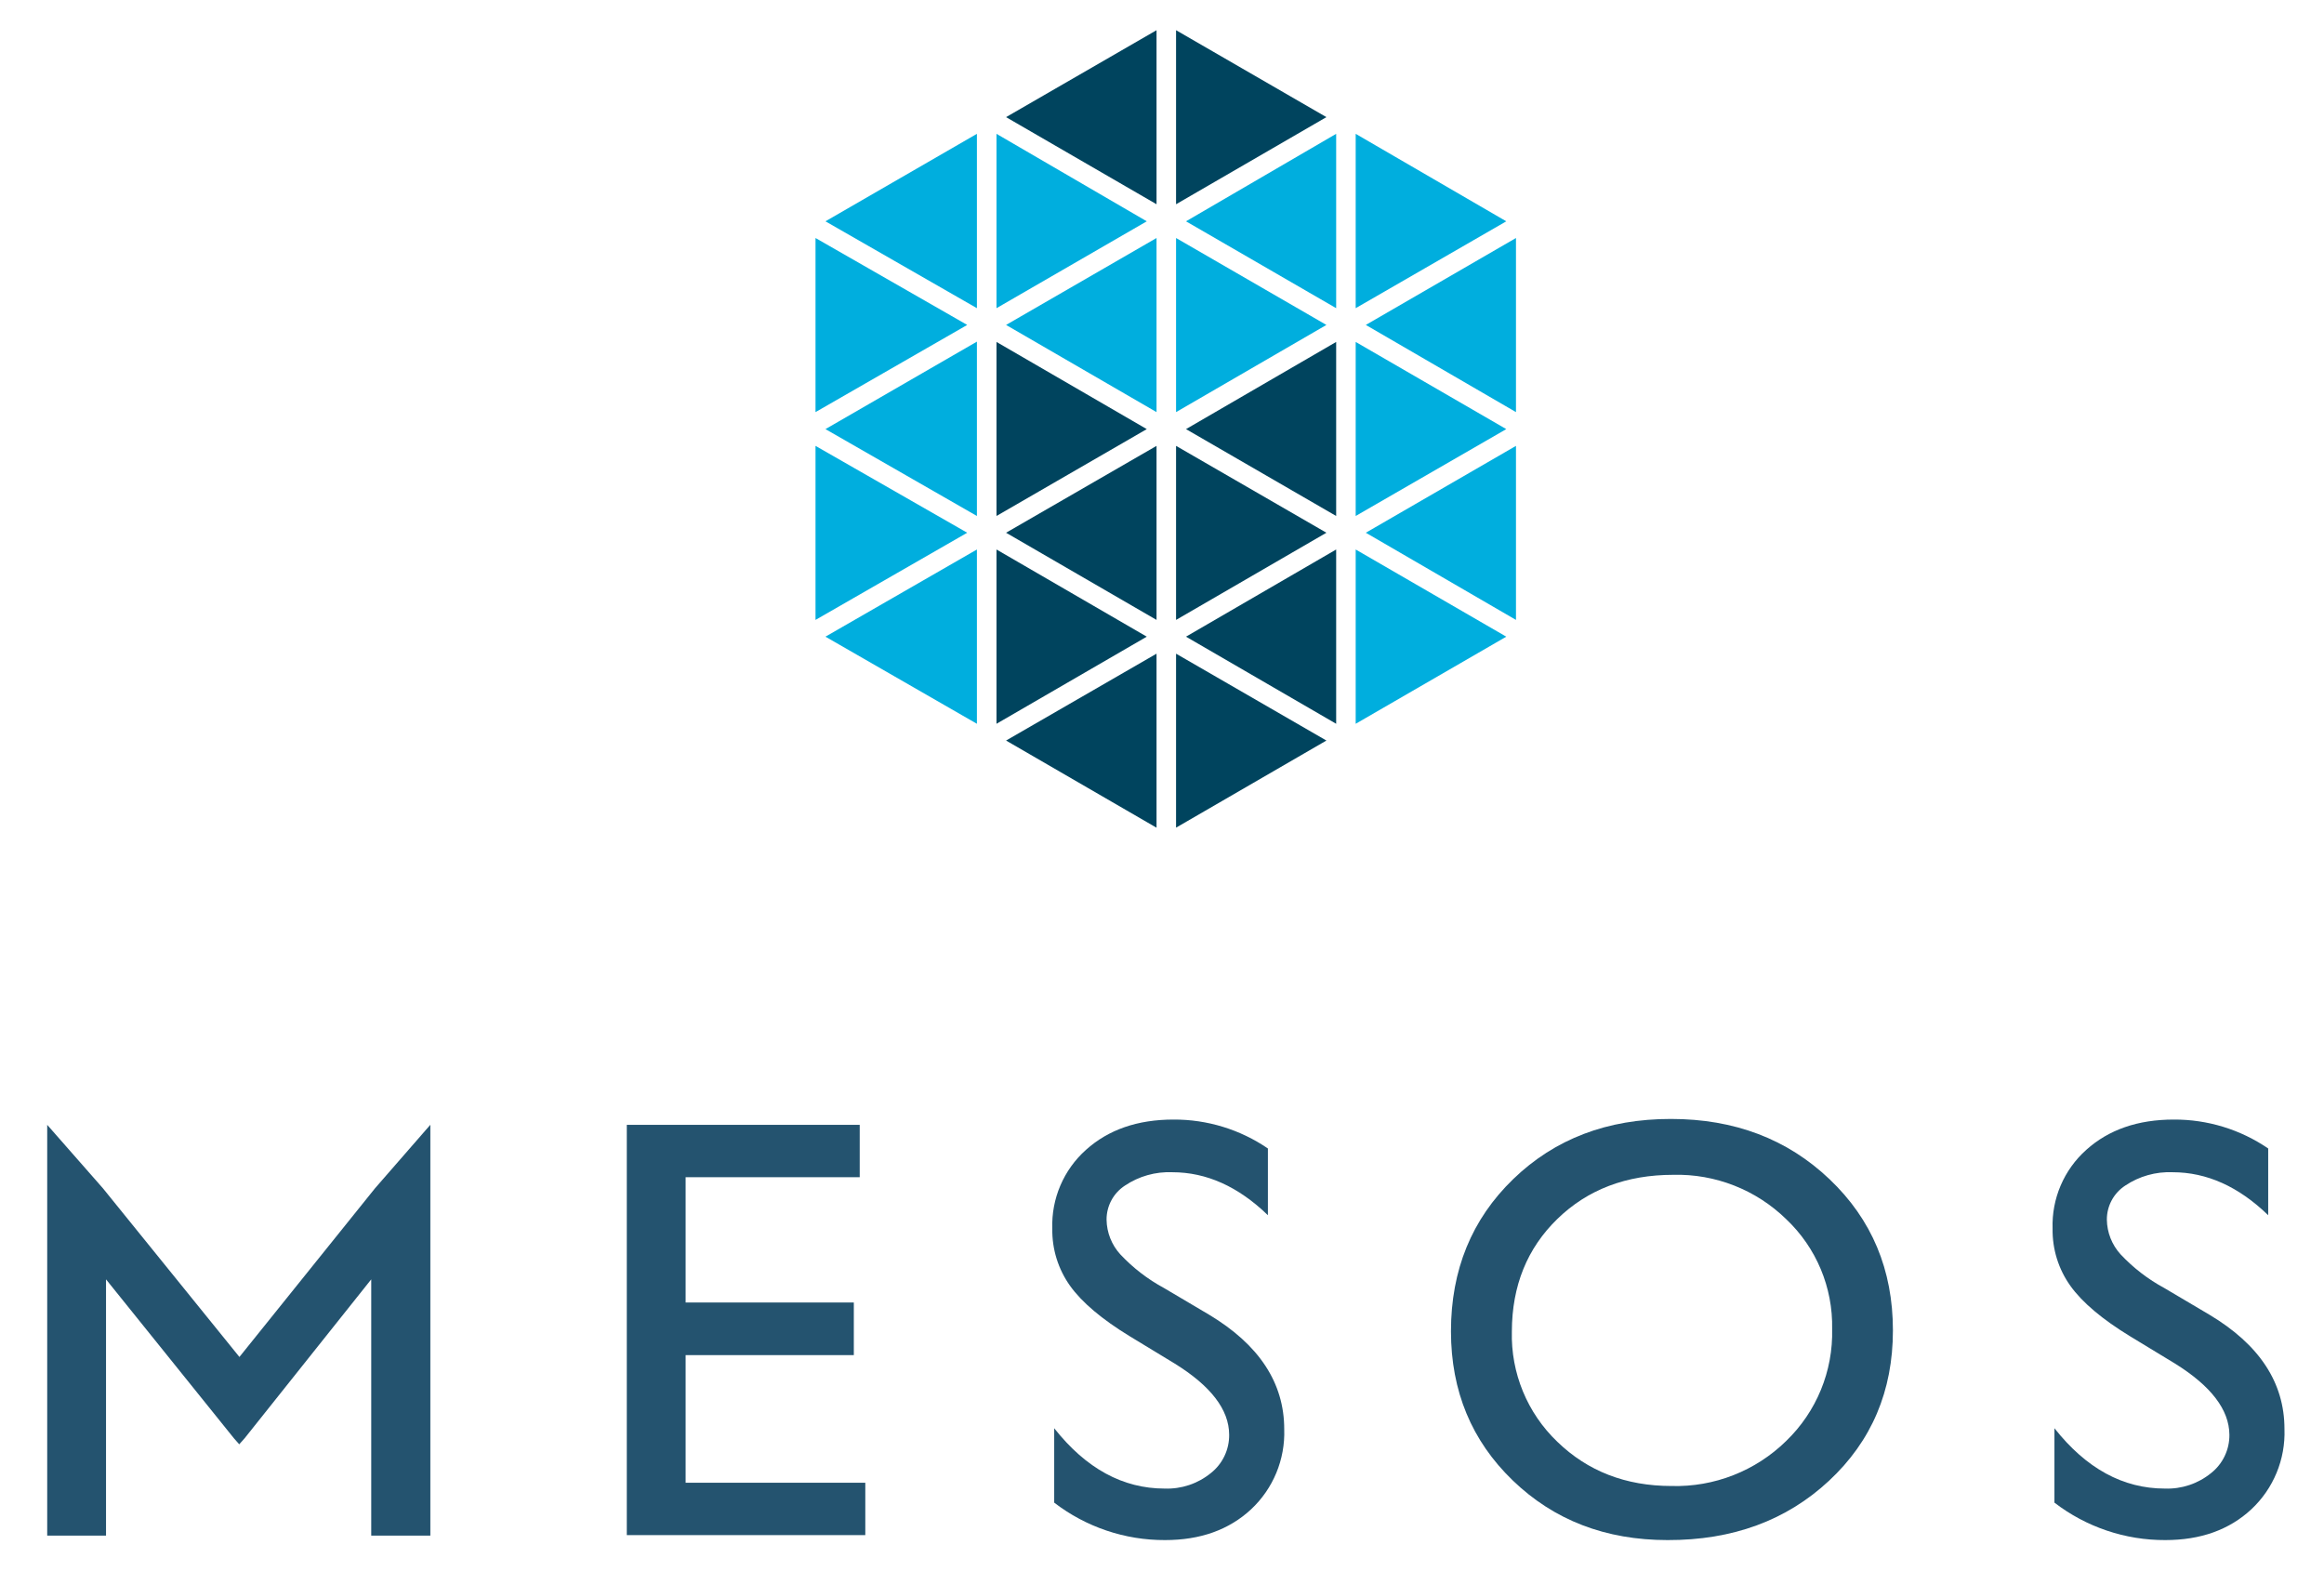
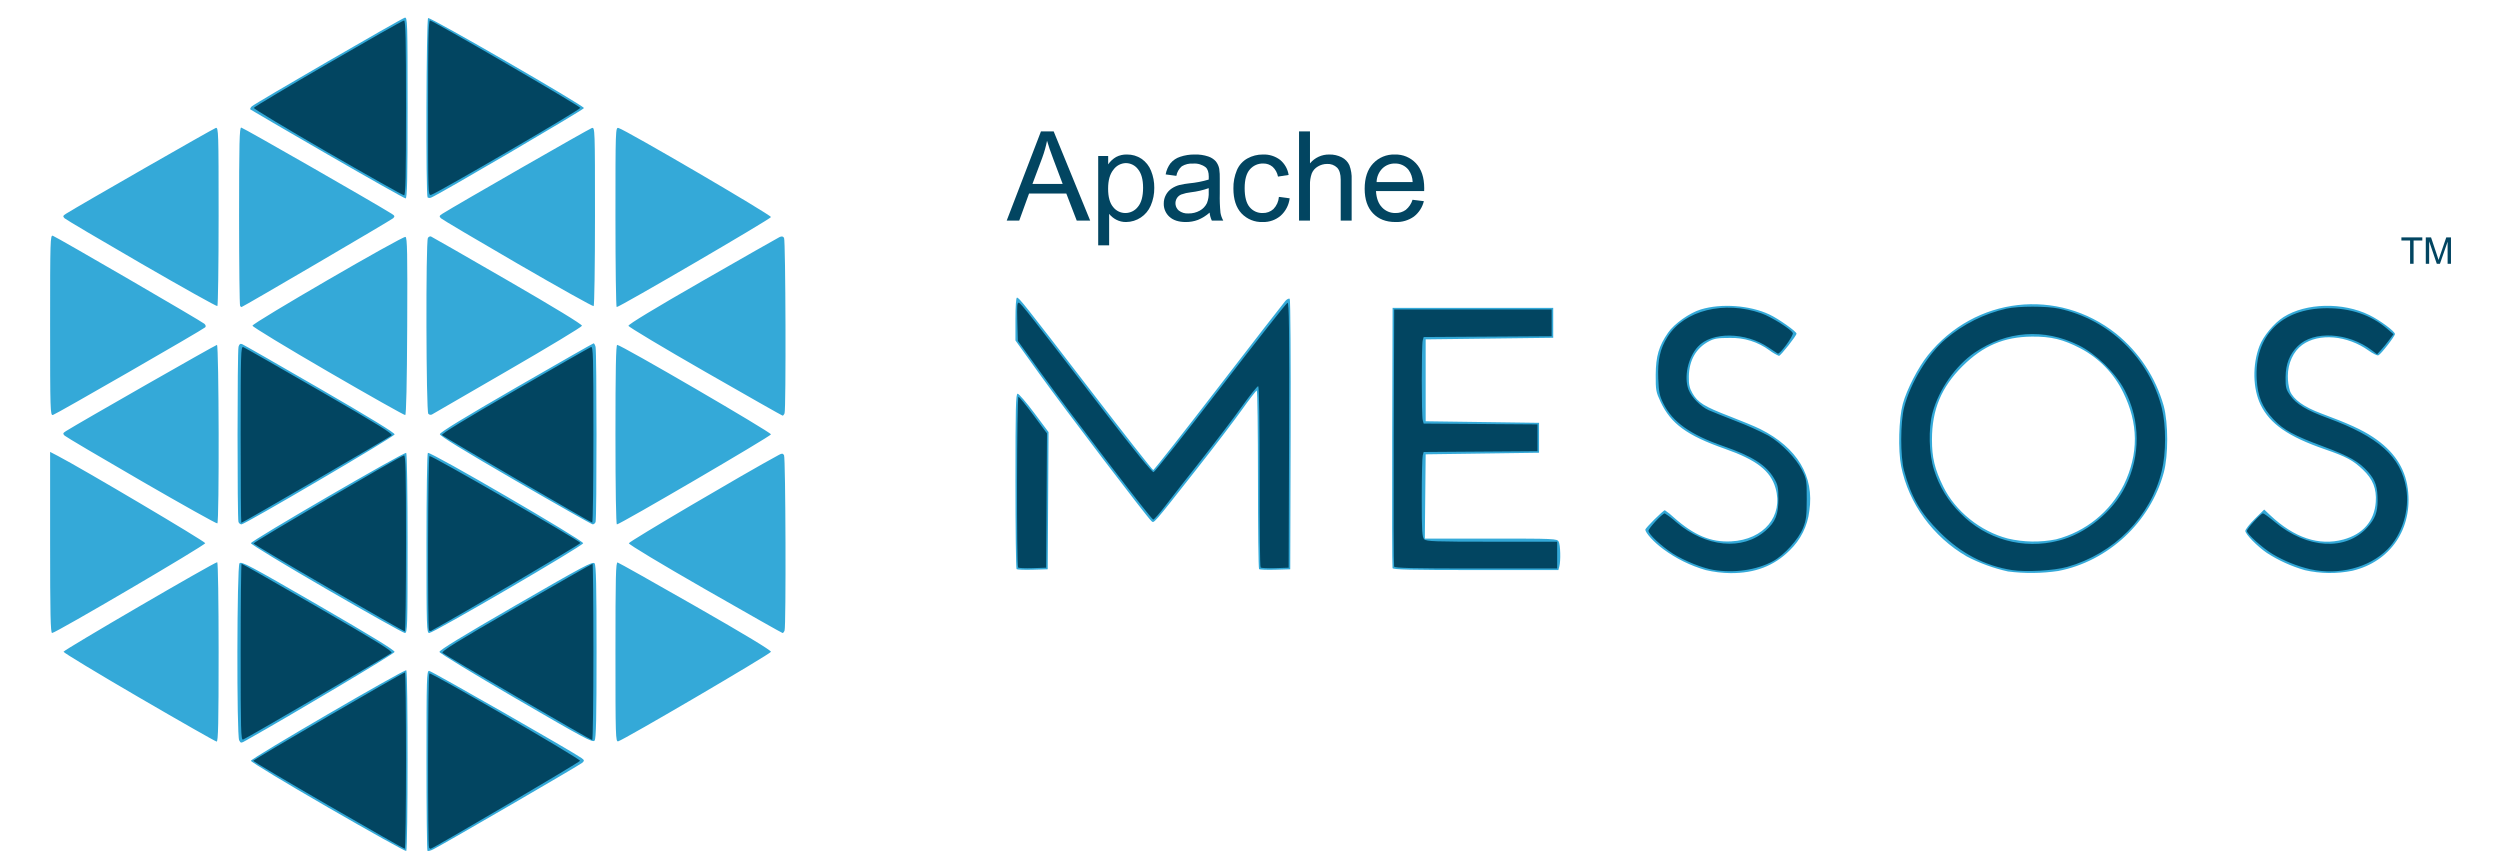
- <svg xmlns="http://www.w3.org/2000/svg" id="Layer_1" data-name="Layer 1" viewBox="-7.69 -4.92 378.56 255.84">
+ <svg xmlns="http://www.w3.org/2000/svg" id="svg8" viewBox="-0.468 -0.388 1145.04 397.28">
  <defs>
-     <style>.cls-1{fill:#00445e;}.cls-2{fill:#00aede;}.cls-3{fill:#24536f;}</style>
+     <style>.cls-1{fill:#34a9d8;}.cls-2{fill:#024561;}.cls-3{isolation:isolate;}</style>
  </defs>
-   <polyline class="cls-1" points="209.96 79.13 209.96 50.78 185.5 64.98 209.96 79.13" />
-   <polyline class="cls-2" points="208.37 48.01 183.88 33.85 183.88 62.21 208.37 48.01" />
-   <polyline class="cls-2" points="180.7 62.21 180.7 33.85 156.19 48.01 180.7 62.21" />
-   <polyline class="cls-2" points="179.11 31.13 154.63 16.88 154.63 45.28 179.11 31.13" />
-   <polyline class="cls-1" points="208.37 81.86 183.88 67.71 183.88 96.06 208.37 81.86" />
-   <polyline class="cls-1" points="180.7 96.06 180.7 67.71 156.19 81.86 180.7 96.06" />
-   <polyline class="cls-2" points="237.67 64.98 213.14 50.78 213.14 79.13 237.67 64.98" />
-   <polyline class="cls-2" points="151.44 45.28 151.44 16.88 126.77 31.13 151.44 45.28" />
-   <polyline class="cls-1" points="179.11 98.79 154.63 84.59 154.63 112.98 179.11 98.79" />
-   <polyline class="cls-2" points="151.44 112.98 151.44 84.59 126.77 98.79 151.44 112.98" />
-   <polyline class="cls-1" points="179.11 64.98 154.63 50.78 154.63 79.13 179.11 64.98" />
-   <polyline class="cls-2" points="209.96 45.28 209.96 16.88 185.5 31.13 209.96 45.28" />
-   <polyline class="cls-1" points="183.88 0 183.88 28.35 208.37 14.16 183.88 0" />
-   <polyline class="cls-1" points="156.19 14.16 180.7 28.35 180.7 0 156.19 14.16" />
-   <polyline class="cls-1" points="208.37 115.71 183.88 101.56 183.88 129.9 208.37 115.71" />
-   <polyline class="cls-1" points="180.7 129.91 180.7 101.56 156.19 115.71 180.7 129.91" />
-   <polyline class="cls-2" points="239.25 96.06 239.25 67.71 214.79 81.86 239.25 96.06" />
-   <polyline class="cls-2" points="151.44 79.13 151.44 50.73 126.77 64.98 151.44 79.13" />
-   <polyline class="cls-2" points="149.86 81.86 125.15 67.71 125.15 96.06 149.86 81.86" />
-   <polyline class="cls-2" points="239.25 62.21 239.25 33.85 214.79 48.01 239.25 62.21" />
-   <polyline class="cls-2" points="237.67 31.13 213.14 16.88 213.14 45.28 237.67 31.13" />
-   <polyline class="cls-2" points="237.67 98.79 213.14 84.59 213.14 112.98 237.67 98.79" />
-   <polyline class="cls-1" points="209.96 112.98 209.96 84.59 185.5 98.79 209.96 112.98" />
-   <polyline class="cls-2" points="149.86 48.01 125.15 33.85 125.15 62.21 149.86 48.01" />
-   <path class="cls-3" d="M137.91,292.68l9-10.33v66.92h-9.63V307.53L116.67,333.4l-.89,1-.88-1L94.08,307.53v41.74H84.5V282.36l9.07,10.33,22.24,27.48Z" transform="translate(-84.5 -104.05)" />
-   <path class="cls-3" d="M178.91,282.36h37.94v8.53H188.49v20.41h27.4v8.57h-27.4v20.79h29.27v8.53H178.91Z" transform="translate(-84.5 -104.05)" />
-   <path class="cls-3" d="M268.15,321.24l-7.28-4.42q-6.85-4.18-9.75-8.23a15.59,15.59,0,0,1-2.9-9.32,16.46,16.46,0,0,1,5.49-12.84q5.48-4.93,14.25-4.93a27,27,0,0,1,15.38,4.71v10.87q-7.23-7-15.57-7a12.89,12.89,0,0,0-7.71,2.17,6.59,6.59,0,0,0-3,5.56,8.57,8.57,0,0,0,2.22,5.63,28,28,0,0,0,7.15,5.51l7.32,4.33Q286,320.63,286,331.94A17.06,17.06,0,0,1,280.59,345q-5.39,5-14,5a29.43,29.43,0,0,1-18.06-6.1V331.78q7.76,9.83,18,9.83a11.27,11.27,0,0,0,7.5-2.51,7.85,7.85,0,0,0,3-6.28Q277,326.72,268.15,321.24Z" transform="translate(-84.5 -104.05)" />
-   <path class="cls-3" d="M349,281.4q15.51,0,25.83,9.82t10.32,24.62q0,14.8-10.41,24.5T348.44,350q-15.13,0-25.2-9.7T313.16,316q0-15,10.15-24.81T349,281.4Zm.38,9.1q-11.49,0-18.88,7.18T323.08,316a24,24,0,0,0,7.42,18q7.42,7.18,18.57,7.19a25.66,25.66,0,0,0,18.69-7.33,24.5,24.5,0,0,0,7.49-18.25,23.93,23.93,0,0,0-7.49-17.89A25.43,25.43,0,0,0,349.35,290.5Z" transform="translate(-84.5 -104.05)" />
-   <path class="cls-3" d="M431.09,321.24l-7.28-4.42q-6.85-4.18-9.75-8.23a15.59,15.59,0,0,1-2.9-9.32,16.46,16.46,0,0,1,5.49-12.84q5.48-4.93,14.25-4.93a27,27,0,0,1,15.38,4.71v10.87q-7.23-7-15.57-7a12.89,12.89,0,0,0-7.71,2.17,6.59,6.59,0,0,0-3,5.56,8.57,8.57,0,0,0,2.22,5.63,28,28,0,0,0,7.15,5.51l7.32,4.33q12.24,7.31,12.24,18.62A17.06,17.06,0,0,1,443.52,345q-5.39,5-14,5a29.43,29.43,0,0,1-18.06-6.1V331.78q7.76,9.83,18,9.83a11.27,11.27,0,0,0,7.5-2.51,7.85,7.85,0,0,0,3-6.28Q439.9,326.72,431.09,321.24Z" transform="translate(-84.5 -104.05)" />
+   <g id="layer1">
+     <g id="g826">
+       <g id="path830">
+         <path class="cls-1" d="M149.713,369.399c-19.397-11.207-35.266-20.807-35.266-21.333,0-1.081,70.287-42.021,71.187-41.465.781.483.744,82.31-.037,82.793-.339.21-16.486-8.788-35.883-19.994Zm45.607,19.91c-.249-.249-.452-18.898-.452-41.444,0-37.647.097-40.992,1.192-40.992,1.054,0,66.328,37.342,69.892,39.984,1.245.923,1.281,1.159.321,2.089-.958.929-62.532,36.704-68.248,39.653-1.239.639-2.456.959-2.705.71Zm-86.244-50.628c-1.178-2.201-1.043-79.482.142-81.052.806-1.068,4.647.972,36.076,19.156,24.212,14.009,35.111,20.687,34.972,21.43-.153.816-45.326,27.737-67.764,40.383-2.642,1.489-2.673,1.49-3.426.083Zm126.914-19.03c-19.235-11.196-35.066-20.844-35.181-21.44-.145-.752,10.562-7.306,34.972-21.406,31.202-18.023,35.283-20.189,36.082-19.151.696.903.902,10.154.902,40.564,0,30.396-.206,39.667-.902,40.591C271.057,339.88,267.252,337.848,235.99,319.651Zm-172.752-.589c-19.041-11.085-34.621-20.508-34.621-20.94,0-.755,69.115-41.016,70.411-41.016.356,0,.634,17.981.634,41.112,0,32.439-.19,41.1-.902,41.055C98.264,339.241,82.278,330.146,63.237,319.061Zm218.183-20.812c0-34.606.159-41.212.99-41.016.545.128,16.608,9.159,35.697,20.068,22.362,12.78,34.644,20.195,34.532,20.849-.162.942-67.165,40.204-69.957,40.992-1.192.337-1.262-1.953-1.262-40.893ZM22.486,248.078V206.593l3.426,1.778c10.926,5.67,67.619,39.227,67.619,40.023,0,.956-68.444,41.106-70.143,41.147C22.676,289.557,22.486,280.797,22.486,248.078Zm126.582,21.35C130.026,258.391,114.447,248.931,114.447,248.405c0-1.111,70.22-41.937,71.146-41.365.341.211.62,18.864.62,41.453,0,38.646-.074,41.068-1.262,41.036C184.256,289.51,168.109,280.465,149.068,269.428ZM194.868,248.493c0-22.636.283-41.244.63-41.459,1.147-.709,71.136,40.009,71.136,41.384,0,1.149-68.469,41.083-70.504,41.121-1.188.022-1.262-2.404-1.262-41.046Zm127.664,21.006c-20.455-11.72-34.981-20.47-34.981-21.072,0-.771,52.945-31.947,68.747-40.481,1.379-.745,1.785-.719,2.333.147.729,1.153.968,78.452.247,80.329-.241.628-.646,1.136-.902,1.131-.255-.005-16.205-9.029-35.445-20.053ZM780.81,260.729a61.175,61.175,0,0,1-19.482-9.61c-4.261-3.141-8.201-7.434-8.201-8.937,0-.726,8.207-8.877,8.938-8.877a29.56,29.56,0,0,1,4.083,3.28c9.278,8.24,17.034,11.482,26.288,10.987,15.017-.803,24.025-11.659,20.302-24.466-2.294-7.89-8.721-12.86-23.187-17.93-17.321-6.071-24.698-11.45-29.418-21.452-2.145-4.546-2.297-5.385-2.255-12.448.05-8.509,1.402-13.125,5.644-19.281,2.84-4.121,9.849-9.091,15.039-10.664,9.4-2.848,22.417-1.895,31.343,2.295,4.164,1.955,12.465,7.815,12.465,8.8,0,.949-7.289,10.194-8.038,10.194a20.184,20.184,0,0,1-4.254-2.477,29.137,29.137,0,0,0-18.363-5.745c-5.304-.022-7.036.262-9.466,1.542-5.867,3.092-9.068,8.682-9.196,16.056-.065,3.735.274,5.309,1.664,7.744,2.415,4.228,5.456,6.111,17.057,10.558,5.521,2.117,11.824,4.746,14.006,5.842,16.97,8.528,24.814,21.636,22.452,37.518a29.767,29.767,0,0,1-9.057,18.087c-7.072,7.068-15.878,10.441-27.07,10.369A52.411,52.411,0,0,1,780.81,260.729Zm138.45.635a76.905,76.905,0,0,1-18.896-6.88C884.837,245.468,873.69,230.154,870.286,213.162c-1.469-7.336-1.085-21.782.759-28.543,1.798-6.592,7.03-16.741,11.495-22.3,21.561-26.84,59.435-31.165,86.254-9.85a65.53,65.53,0,0,1,21.752,33.03c2.135,7.899,2.148,22.752.027,30.592-6.124,22.634-25.464,40.651-48.357,45.047a84.182,84.182,0,0,1-22.956.225Zm21.982-14.729a48.153,48.153,0,0,0,31.086-25.06c6.774-14.105,6.665-28.05-.332-42.224a44.949,44.949,0,0,0-19.575-20.176c-7.95-4.136-13.412-5.461-22.224-5.392-12.78.1-22.37,4.18-31.783,13.523-9.713,9.64-13.986,19.881-14.007,33.571-.014,8.371,1.229,13.561,5.169,21.607,5.515,11.263,16.979,20.486,29.558,23.781a52.095,52.095,0,0,0,22.107.371Zm114.003,14.143a65.222,65.222,0,0,1-17.492-7.94c-4.408-3.033-9.823-8.576-9.823-10.056,0-.675,1.945-3.152,4.322-5.505L1036.573,233l2.71,2.552c11.068,10.42,22.41,14.194,33.553,11.163,8.985-2.444,14.199-8.464,14.825-17.116.445-6.146-1.296-10.536-5.905-14.895-4.537-4.291-7.55-5.906-17.283-9.264-16.825-5.804-25.256-11.642-29.556-20.463-3.58-7.345-3.799-18.241-.538-26.83,1.744-4.593,6.732-10.592,11.1-13.349,10.245-6.467,27.109-6.854,39.23-.901,4.879,2.397,11.741,7.479,11.741,8.697,0,1.039-6.437,9.329-7.587,9.771-.509.195-2.502-.776-4.427-2.16-9.771-7.019-22.815-8.147-30.43-2.631-4.052,2.935-6.602,8.43-6.602,14.227a22.865,22.865,0,0,0,.988,6.934c1.639,3.923,6.343,7.282,14.382,10.268,12.383,4.601,18.553,7.421,23.655,10.812,9.417,6.26,14.622,13.979,15.906,23.587,2.434,18.211-7.9,33.51-25.426,37.641a51.705,51.705,0,0,1-21.664-.266Zm-590.118-.522c-.278-.278-.505-18.465-.505-40.415,0-33.578.159-39.91,1.002-39.91.551,0,3.962,3.957,7.581,8.793l6.579,8.793-.188,31.417-.188,31.417-6.888.205c-3.788.113-7.115-.022-7.393-.301Zm111.075,0c-.278-.278-.505-18.789-.505-41.137s-.243-40.63-.541-40.629c-.297.001-3.37,3.977-6.827,8.836s-12.806,17.11-20.775,27.226c-20.499,26.023-19.394,24.755-20.671,23.696-1.872-1.553-39.873-51.501-51.313-67.444L464.621,155.545V145.739c0-5.714.286-9.806.685-9.806.994,0,2.912,2.416,33.777,42.555,15.405,20.033,28.295,36.424,28.645,36.424s13.802-17.093,29.892-37.985,29.881-38.67,30.645-39.506,1.659-1.252,1.988-.923.515,28.331.414,62.226l-.184,61.628-6.888.205c-3.788.113-7.115-.022-7.393-.301Zm61.134-.445c-.189-.496-.26-27.516-.158-60.045l.186-59.144h73.569v13.704l-29.211.361-29.211.361v37.506l25.966.361,25.966.361v13.704l-25.966.361-25.966.361-.192,19.294-.192,19.294h30.28c29.198,0,30.306.05,31.026,1.395.809,1.512.995,8.783.292,11.407l-.435,1.623h-37.805c-29.58,0-37.88-.196-38.149-.902ZM64.314,219.92C45.508,209.039,29.664,199.679,29.105,199.121c-.874-.874-.777-1.166.69-2.088,6.063-3.811,68.5-39.461,69.111-39.461.906,0,1.082,81.215.177,81.775-.317.196-15.964-8.546-34.77-19.426Zm44.44,18.735c-.576-1.502-.55-78.066.027-80.223.31-1.159.799-1.529,1.613-1.22.642.244,16.676,9.42,35.631,20.391,22.87,13.237,34.395,20.295,34.26,20.98-.21,1.067-68.585,41.212-70.192,41.212a1.714,1.714,0,0,1-1.34-1.141Zm126.859-18.923c-23.647-13.707-34.614-20.443-34.614-21.258,0-.817,11.052-7.579,34.981-21.404,19.24-11.116,35.187-20.212,35.438-20.215.251-.002.653.726.892,1.618.57,2.128.586,78.698.016,80.182a1.685,1.685,0,0,1-1.269,1.141c-.457,0-16.407-9.029-35.445-20.064Zm45.807-21.048c0-29.512.225-41.112.796-41.112,1.763,0,70.615,40.068,70.435,40.99-.178.914-69.179,41.235-70.566,41.235-.398,0-.665-16.489-.665-41.112ZM22.485,148.537c0-39.137.069-41.383,1.262-40.933,2.082.784,68.254,39.214,69.391,40.299.66.63.794,1.242.361,1.643-1.323,1.227-68.499,39.886-69.752,40.142-1.19.243-1.262-2.097-1.262-41.151Zm127.303,21.274C130.747,158.76,115.168,149.296,115.168,148.78c0-1.226,68.812-41.157,70.084-40.669.803.308.94,7.432.786,40.905-.121,26.266-.44,40.594-.908,40.709-.397.098-16.301-8.864-35.342-19.914Zm45.916,19.323c-1.011-1.011-1.193-78.93-.188-80.516a1.344,1.344,0,0,1,1.366-.721c.406.147,16.183,9.194,35.06,20.103,21.426,12.382,34.256,20.205,34.146,20.819-.097.541-15.431,9.8-34.075,20.575s-34.253,19.813-34.686,20.084a1.419,1.419,0,0,1-1.623-.344Zm126.827-19.244c-19.24-11.03-35.061-20.504-35.158-21.055-.112-.637,12.176-8.084,33.787-20.475,18.68-10.711,34.607-19.778,35.393-20.15,1.032-.488,1.611-.388,2.085.361.722,1.141.953,78.458.24,80.316-.241.627-.646,1.122-.902,1.099-.255-.022-16.205-9.066-35.445-20.096ZM64.313,120.385C45.508,109.504,29.664,100.145,29.105,99.586c-.874-.874-.777-1.167.69-2.093,5.65-3.566,67.521-39.011,68.579-39.288,1.224-.32,1.287,1.666,1.287,40.457,0,22.436-.26,40.954-.577,41.15-.317.196-15.964-8.546-34.77-19.426ZM109.518,139.78c-.264-.264-.481-18.765-.481-41.112,0-33.628.168-40.631.974-40.631.755,0,61.081,34.555,68.892,39.462,1.45.911,1.557,1.221.712,2.066-.766.766-68.95,40.696-69.492,40.696a2.146,2.146,0,0,1-.604-.481Zm127.141-19.379c-18.79-10.894-34.619-20.263-35.175-20.82-.868-.868-.77-1.164.694-2.084,6.425-4.038,67.319-38.963,68.452-39.259,1.392-.364,1.414.258,1.414,40.423,0,22.436-.275,40.963-.61,41.17S255.449,131.296,236.659,120.401Zm44.761-21.337c0-40.403.027-41.189,1.398-40.831,3.18.832,70.01,39.878,69.833,40.801-.168.874-69.341,41.226-70.672,41.226C281.671,140.261,281.42,121.722,281.42,99.065ZM149.483,70.3c-19.202-11.107-35.083-20.365-35.292-20.573-.209-.209.088-.836.659-1.395,1.358-1.327,68.365-40.168,70.062-40.612,1.242-.325,1.3,1.528,1.3,41.217,0,32.945-.188,41.557-.909,41.557C184.804,90.493,168.684,81.406,149.483,70.3Zm45.889,19.735c-.849-.849-.606-81.617.247-82.144.945-.584,71.377,40.095,71.377,41.225,0,.698-66.631,39.723-70,40.999a1.742,1.742,0,0,1-1.623-.079Z" />
+       </g>
+       <g id="path828">
+         <path class="cls-2" d="M149.942,368.483c-18.927-10.941-34.413-20.128-34.413-20.415,0-.522,68.591-40.474,69.487-40.474.262,0,.476,18.176.476,40.391s-.256,40.391-.568,40.391S168.869,379.424,149.942,368.483Zm46.128,19.412c-.703-.703-.589-79.428.116-79.863.828-.512,69.005,39.039,69.005,40.031,0,.587-67.485,40.313-68.483,40.313A1.897,1.897,0,0,1,196.07,387.895Zm-86.311-89.6c0-22.257.196-40.468.435-40.468.24,0,15.985,8.991,34.99,19.981,27.292,15.781,34.363,20.163,33.644,20.849-.982.937-66.155,38.988-67.973,39.685-.974.374-1.097-4.121-1.097-40.047Zm126.943,20.763c-18.446-10.73-33.951-19.907-34.455-20.395-.73-.707,6.09-4.93,33.684-20.861,19.03-10.986,34.778-19.975,34.995-19.975s.395,18.176.395,40.391-.243,40.381-.541,40.37c-.297-.011-15.633-8.8-34.08-19.529ZM150.15,268.979c-18.843-10.904-34.354-20.103-34.468-20.441-.196-.578,66.825-39.849,68.863-40.351.774-.191.948,7.169.948,40.211,0,22.244-.243,40.436-.541,40.426-.297-.011-15.958-8.94-34.801-19.844Zm45.901,19.362c-.731-.731-.544-79.424.19-79.877.733-.453,68.78,38.751,69.141,39.834.162.487-54.496,32.648-68.429,40.264a.836.836,0,0,1-.902-.221Zm588.201-27.717c-5.034-.837-13.503-4.256-18.571-7.498-5.182-3.315-11.111-8.86-11.111-10.391,0-1.157,6.362-7.988,7.439-7.988a36.317,36.317,0,0,1,5.322,4.058c13.568,11.51,30.358,13.099,40.872,3.868,4.478-3.932,5.853-7.312,5.863-14.417.008-5.401-.228-6.533-1.979-9.512-3.613-6.146-9.941-10.182-23.153-14.767-15.168-5.264-23.309-11.035-27.524-19.51-1.775-3.569-2.119-5.233-2.373-11.474-.344-8.474.845-13.744,4.34-19.235,7.671-12.052,25.963-16.576,42.922-10.616,4.508,1.584,13.735,7.378,14.365,9.018.439,1.144-6.01,9.96-6.889,9.417-.306-.189-2.265-1.494-4.353-2.898-10.469-7.045-25.948-7.177-32.232-.276-4.562,5.011-6.496,13.888-4.286,19.674,1.32,3.457,5.567,7.771,9.286,9.431,1.272.568,6.924,2.83,12.561,5.027a141.125,141.125,0,0,1,14.786,6.637c5.916,3.445,12.641,10.344,15.357,15.756,2.062,4.109,2.163,4.734,2.149,13.327-.014,7.734-.253,9.612-1.693,13.211-2.055,5.137-8.601,12.379-13.696,15.153-7.502,4.083-17.84,5.594-27.402,4.004Zm136.789.082c-12.571-1.998-23.408-7.675-33.036-17.305-8.972-8.974-13.077-16.046-16.376-28.215-1.752-6.461-1.719-22.205.06-29.124,2.854-11.099,10.95-24.38,18.971-31.121a65.36,65.36,0,0,1,27.999-13.992c5.563-1.165,18.239-1.165,23.802,0a62.278,62.278,0,0,1,47.272,45.753c1.933,8.062,1.91,20.329-.054,28.521-5.035,21.004-21.8,38.002-43.471,44.077-5.989,1.679-18.91,2.401-25.166,1.407Zm21.419-13.475c12.281-3.033,24.797-13.202,30.512-24.792a48.151,48.151,0,0,0-.343-44.168c-4.042-7.804-13.158-16.684-21.153-20.605-15.851-7.773-32.779-6.556-47.456,3.41-8.773,5.958-16.42,16.837-19.336,27.509-2.004,7.335-1.7,18.975.688,26.326a47.785,47.785,0,0,0,12.072,19.784,46.366,46.366,0,0,0,45.016,12.535Zm115.305,13.126a61.386,61.386,0,0,1-17.33-6.962c-4.567-2.733-11.784-9.22-11.784-10.591,0-1.08,6.388-8.057,7.377-8.057.379,0,2.85,1.802,5.491,4.004,14.717,12.269,32.452,13.303,42.244,2.464,3.63-4.018,4.754-6.951,4.749-12.395-.008-6.269-.987-9.224-4.321-13.012-4.182-4.751-8.518-7.227-20.384-11.637-13.626-5.065-18.401-7.655-22.915-12.427-5.21-5.509-7.298-10.47-7.751-18.419-1.13-19.827,11.205-32.4,31.933-32.547,11.076-.078,20.384,3.067,27.762,9.382l2.944,2.52-1.942,2.626c-1.068,1.445-2.759,3.514-3.758,4.6l-1.816,1.973-2.403-1.833c-10.772-8.216-26.716-9.12-33.913-1.923-3.814,3.814-5.528,8.221-5.582,14.352-.041,4.626.184,5.493,2.146,8.295,2.752,3.928,7.451,6.766,17.004,10.27,23.524,8.629,33.685,17.725,36.104,32.319,1.631,9.845-1.865,21.133-8.647,27.915C1084.634,259.614,1070.783,263.187,1057.765,260.356ZM465.849,259.536c-.772-.772-.62-78.163.153-78.163.363,0,3.45,3.765,6.86,8.367l6.2,8.367-.188,30.762-.188,30.762-6.165.206c-3.391.113-6.393-.022-6.672-.301Zm111.058-.016c-.288-.288-.5-19.038-.472-41.667.031-24.488-.218-41.234-.613-41.366-.365-.122-3.75,4.092-7.522,9.365s-12.008,16.102-18.303,24.065S536.279,227.362,533.502,230.988s-5.373,6.594-5.77,6.595c-.873.002-36.48-46.506-51.34-67.057l-10.67-14.757-.25-8.916c-.202-7.192-.064-8.854.712-8.596,1.018.339,4.853,5.223,39.126,49.825,13.616,17.72,21.896,27.906,22.573,27.769.588-.12,14.426-17.557,30.752-38.749s30.092-38.666,30.59-38.83c.723-.237.868,11.978.721,60.531l-.185,60.828-6.165.206c-3.391.113-6.4-.029-6.688-.317Zm61.149-.43c-.189-.496-.26-27.192-.158-59.324l.186-58.422h72.126v12.262l-29.31.188-29.31.188-.433,1.615c-.564,2.104-.564,34.303-0,36.407l.433,1.614,26.064.189,26.064.189v12.262l-26.064.189-26.064.189-.433,1.614c-.238.888-.437,9.624-.442,19.414-.008,15.229.154,17.963,1.124,18.933.994.994,4.812,1.133,31.014,1.133h29.881v12.262h-37.168c-29.07,0-37.243-.197-37.512-.902ZM109.759,198.606c0-37.323.093-40.433,1.191-40.011.655.251,16.419,9.258,35.032,20.016,27.256,15.753,33.656,19.731,32.889,20.444-.95.882-68.245,40.02-68.813,40.02C109.893,239.074,109.759,220.864,109.759,198.606Zm126.725,20.669c-18.566-10.812-34.085-19.985-34.486-20.387-.492-.492,10.329-7.114,33.196-20.317,18.659-10.773,34.421-19.778,35.027-20.011.981-.376,1.102,4.04,1.102,40.045,0,22.257-.243,40.436-.541,40.397s-15.731-8.917-34.298-19.728ZM149.63,69.392c-18.732-10.808-33.96-19.975-33.84-20.371.263-.87,67.513-39.977,68.8-40.008.711-.016.902,8.453.902,40.008,0,31.546-.191,40.029-.902,40.026C184.094,89.045,168.362,80.2,149.63,69.392Zm45.959-20.287c0-31.617.191-40.112.902-40.102,1.274.019,68.564,39.141,68.83,40.017.22.726-65.647,39.13-68.305,39.826C195.607,89.215,195.589,88.71,195.589,49.105Z" />
+       </g>
+       <g id="text836" class="cls-3">
+         <g class="cls-3">
+           <path class="cls-2" d="M460.623,100.636l15.685-40.841h5.822l16.715,40.841h-6.157l-4.764-12.369H470.847l-4.485,12.369Zm11.784-16.771h13.846l-4.262-11.311q-1.95-5.153-2.897-8.469a52.042,52.042,0,0,1-2.201,7.801Z" />
+           <path class="cls-2" d="M502.522,111.975V71.05h4.569V74.895a11.263,11.263,0,0,1,3.649-3.385,10.031,10.031,0,0,1,4.931-1.128,11.694,11.694,0,0,1,6.686,1.95,11.969,11.969,0,0,1,4.374,5.502,20.098,20.098,0,0,1,1.477,7.787,19.777,19.777,0,0,1-1.63,8.176,12.388,12.388,0,0,1-11.269,7.508,9.438,9.438,0,0,1-4.499-1.059,10.238,10.238,0,0,1-3.273-2.674v14.403Zm4.541-25.964q0,5.711,2.312,8.441a7.089,7.089,0,0,0,5.6,2.73,7.248,7.248,0,0,0,5.725-2.828q2.383-2.827,2.382-8.761,0-5.656-2.326-8.469a7.006,7.006,0,0,0-5.558-2.814,7.222,7.222,0,0,0-5.669,2.995Q507.063,80.3,507.063,86.01Z" />
+           <path class="cls-2" d="M553.56,96.987a18.674,18.674,0,0,1-5.363,3.343,15.501,15.501,0,0,1-5.53.975q-4.876,0-7.494-2.382a7.86,7.86,0,0,1-2.619-6.087,8.099,8.099,0,0,1,.989-3.97,8.186,8.186,0,0,1,2.591-2.883,12.181,12.181,0,0,1,3.607-1.644,35.829,35.829,0,0,1,4.458-.752,45.812,45.812,0,0,0,8.942-1.728q.028-1.031.028-1.309,0-3.064-1.42-4.318a8.397,8.397,0,0,0-5.711-1.699,8.857,8.857,0,0,0-5.223,1.24,7.574,7.574,0,0,0-2.494,4.388L533.418,79.492a12.152,12.152,0,0,1,2.201-5.084,9.646,9.646,0,0,1,4.43-2.981,19.758,19.758,0,0,1,6.714-1.044,17.773,17.773,0,0,1,6.157.892,8.12,8.12,0,0,1,3.482,2.242,7.897,7.897,0,0,1,1.56,3.413,28.26,28.26,0,0,1,.25,4.625v6.686a71.019,71.019,0,0,0,.32,8.845,11.153,11.153,0,0,0,1.268,3.552h-5.237A10.628,10.628,0,0,1,553.56,96.987Zm-.418-11.199a36.777,36.777,0,0,1-8.19,1.895,18.941,18.941,0,0,0-4.374,1.003,4.359,4.359,0,0,0-1.978,1.629,4.433,4.433,0,0,0,.822,5.725,6.532,6.532,0,0,0,4.443,1.337,10.339,10.339,0,0,0,5.154-1.268,7.806,7.806,0,0,0,3.315-3.469,12.111,12.111,0,0,0,.808-5.014Z" />
+           <path class="cls-2" d="M585.29,89.799l4.932.641a12.79,12.79,0,0,1-4.138,7.981,12.049,12.049,0,0,1-8.176,2.883,12.703,12.703,0,0,1-9.765-3.97q-3.691-3.97-3.691-11.38A20.596,20.596,0,0,1,566.04,77.569a11.073,11.073,0,0,1,4.833-5.391,14.335,14.335,0,0,1,7.062-1.797,12.277,12.277,0,0,1,7.884,2.438,11.182,11.182,0,0,1,3.929,6.923l-4.876.752a8.096,8.096,0,0,0-2.465-4.485,6.382,6.382,0,0,0-4.276-1.504,7.782,7.782,0,0,0-6.157,2.716Q569.606,79.937,569.606,85.815q0,5.962,2.285,8.664a7.432,7.432,0,0,0,5.962,2.702,7.027,7.027,0,0,0,4.931-1.811A8.985,8.985,0,0,0,585.29,89.799Z" />
+           <path class="cls-2" d="M594.511,100.636V59.795h5.015V74.449a11.205,11.205,0,0,1,8.859-4.067,11.943,11.943,0,0,1,5.711,1.295,7.606,7.606,0,0,1,3.469,3.58,16.508,16.508,0,0,1,1.045,6.63v18.749h-5.015v-18.749q0-3.761-1.63-5.474a6.063,6.063,0,0,0-4.611-1.713,8.133,8.133,0,0,0-4.192,1.156,6.532,6.532,0,0,0-2.8,3.134,14.405,14.405,0,0,0-.836,5.46v16.186Z" />
+           <path class="cls-2" d="M646.496,91.108l5.182.641a12.643,12.643,0,0,1-4.541,7.048,13.651,13.651,0,0,1-8.469,2.507q-6.492,0-10.294-3.998-3.803-3.998-3.803-11.213,0-7.466,3.845-11.589a13.012,13.012,0,0,1,9.973-4.123,12.651,12.651,0,0,1,9.695,4.04q3.76,4.039,3.761,11.366,0,.446-.028,1.337H629.753q.278,4.875,2.758,7.466a8.209,8.209,0,0,0,6.185,2.591,7.668,7.668,0,0,0,4.708-1.449A9.618,9.618,0,0,0,646.496,91.108Zm-16.465-8.107h16.521a10.02,10.02,0,0,0-1.895-5.599,7.686,7.686,0,0,0-6.213-2.897,7.968,7.968,0,0,0-5.809,2.312A9.153,9.153,0,0,0,630.031,83.001Z" />
+         </g>
+       </g>
+       <g id="text840" class="cls-3">
+         <g class="cls-3">
+           <path class="cls-2" d="M1103.393,120.427V109.766h-3.982v-1.427h9.581v1.427h-3.999v10.661Z" />
+           <path class="cls-2" d="M1110.583,120.427V108.339h2.408l2.861,8.559q.396,1.195.577,1.789.205-.66.643-1.938l2.895-8.411h2.152v12.088h-1.542V110.31l-3.513,10.117h-1.443l-3.496-10.291v10.291Z" />
+         </g>
+       </g>
+     </g>
+   </g>
</svg>
